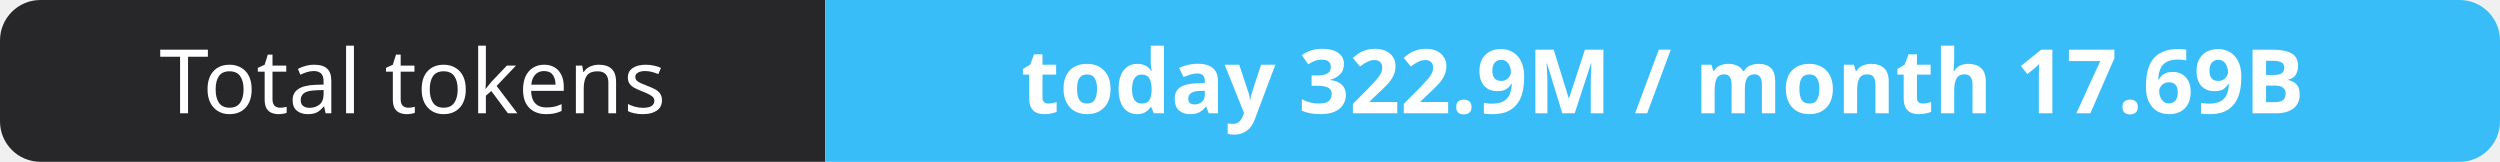
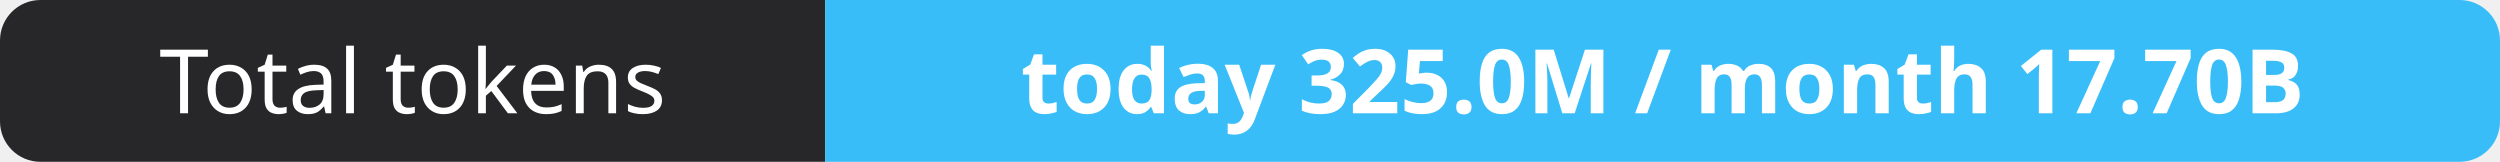
- <svg xmlns="http://www.w3.org/2000/svg" width="309" height="20" role="img" aria-label="Total tokens: today 322.9M / month 17.69B">
+ <svg xmlns="http://www.w3.org/2000/svg" width="309" height="20" role="img" aria-label="Total tokens: today 325.0M / month 17.70B">
  <clipPath id="r">
    <rect width="309" height="20" rx="5" fill="#fff" />
  </clipPath>
  <g clip-path="url(#r)">
    <rect width="102" height="20" fill="#27272a" />
    <rect x="102" width="207" height="20" fill="#38bdf8" />
  </g>
  <g fill="#fff" text-anchor="middle" font-family="Verdana,Geneva,sans-serif" font-size="11">
    <text x="51.0" y="14">Total tokens</text>
-     <text x="205.5" y="14" font-weight="700">today 322.9M / month 17.69B</text>
+     <text x="205.5" y="14" font-weight="700">today 325.0M / month 17.70B</text>
  </g>
</svg>
